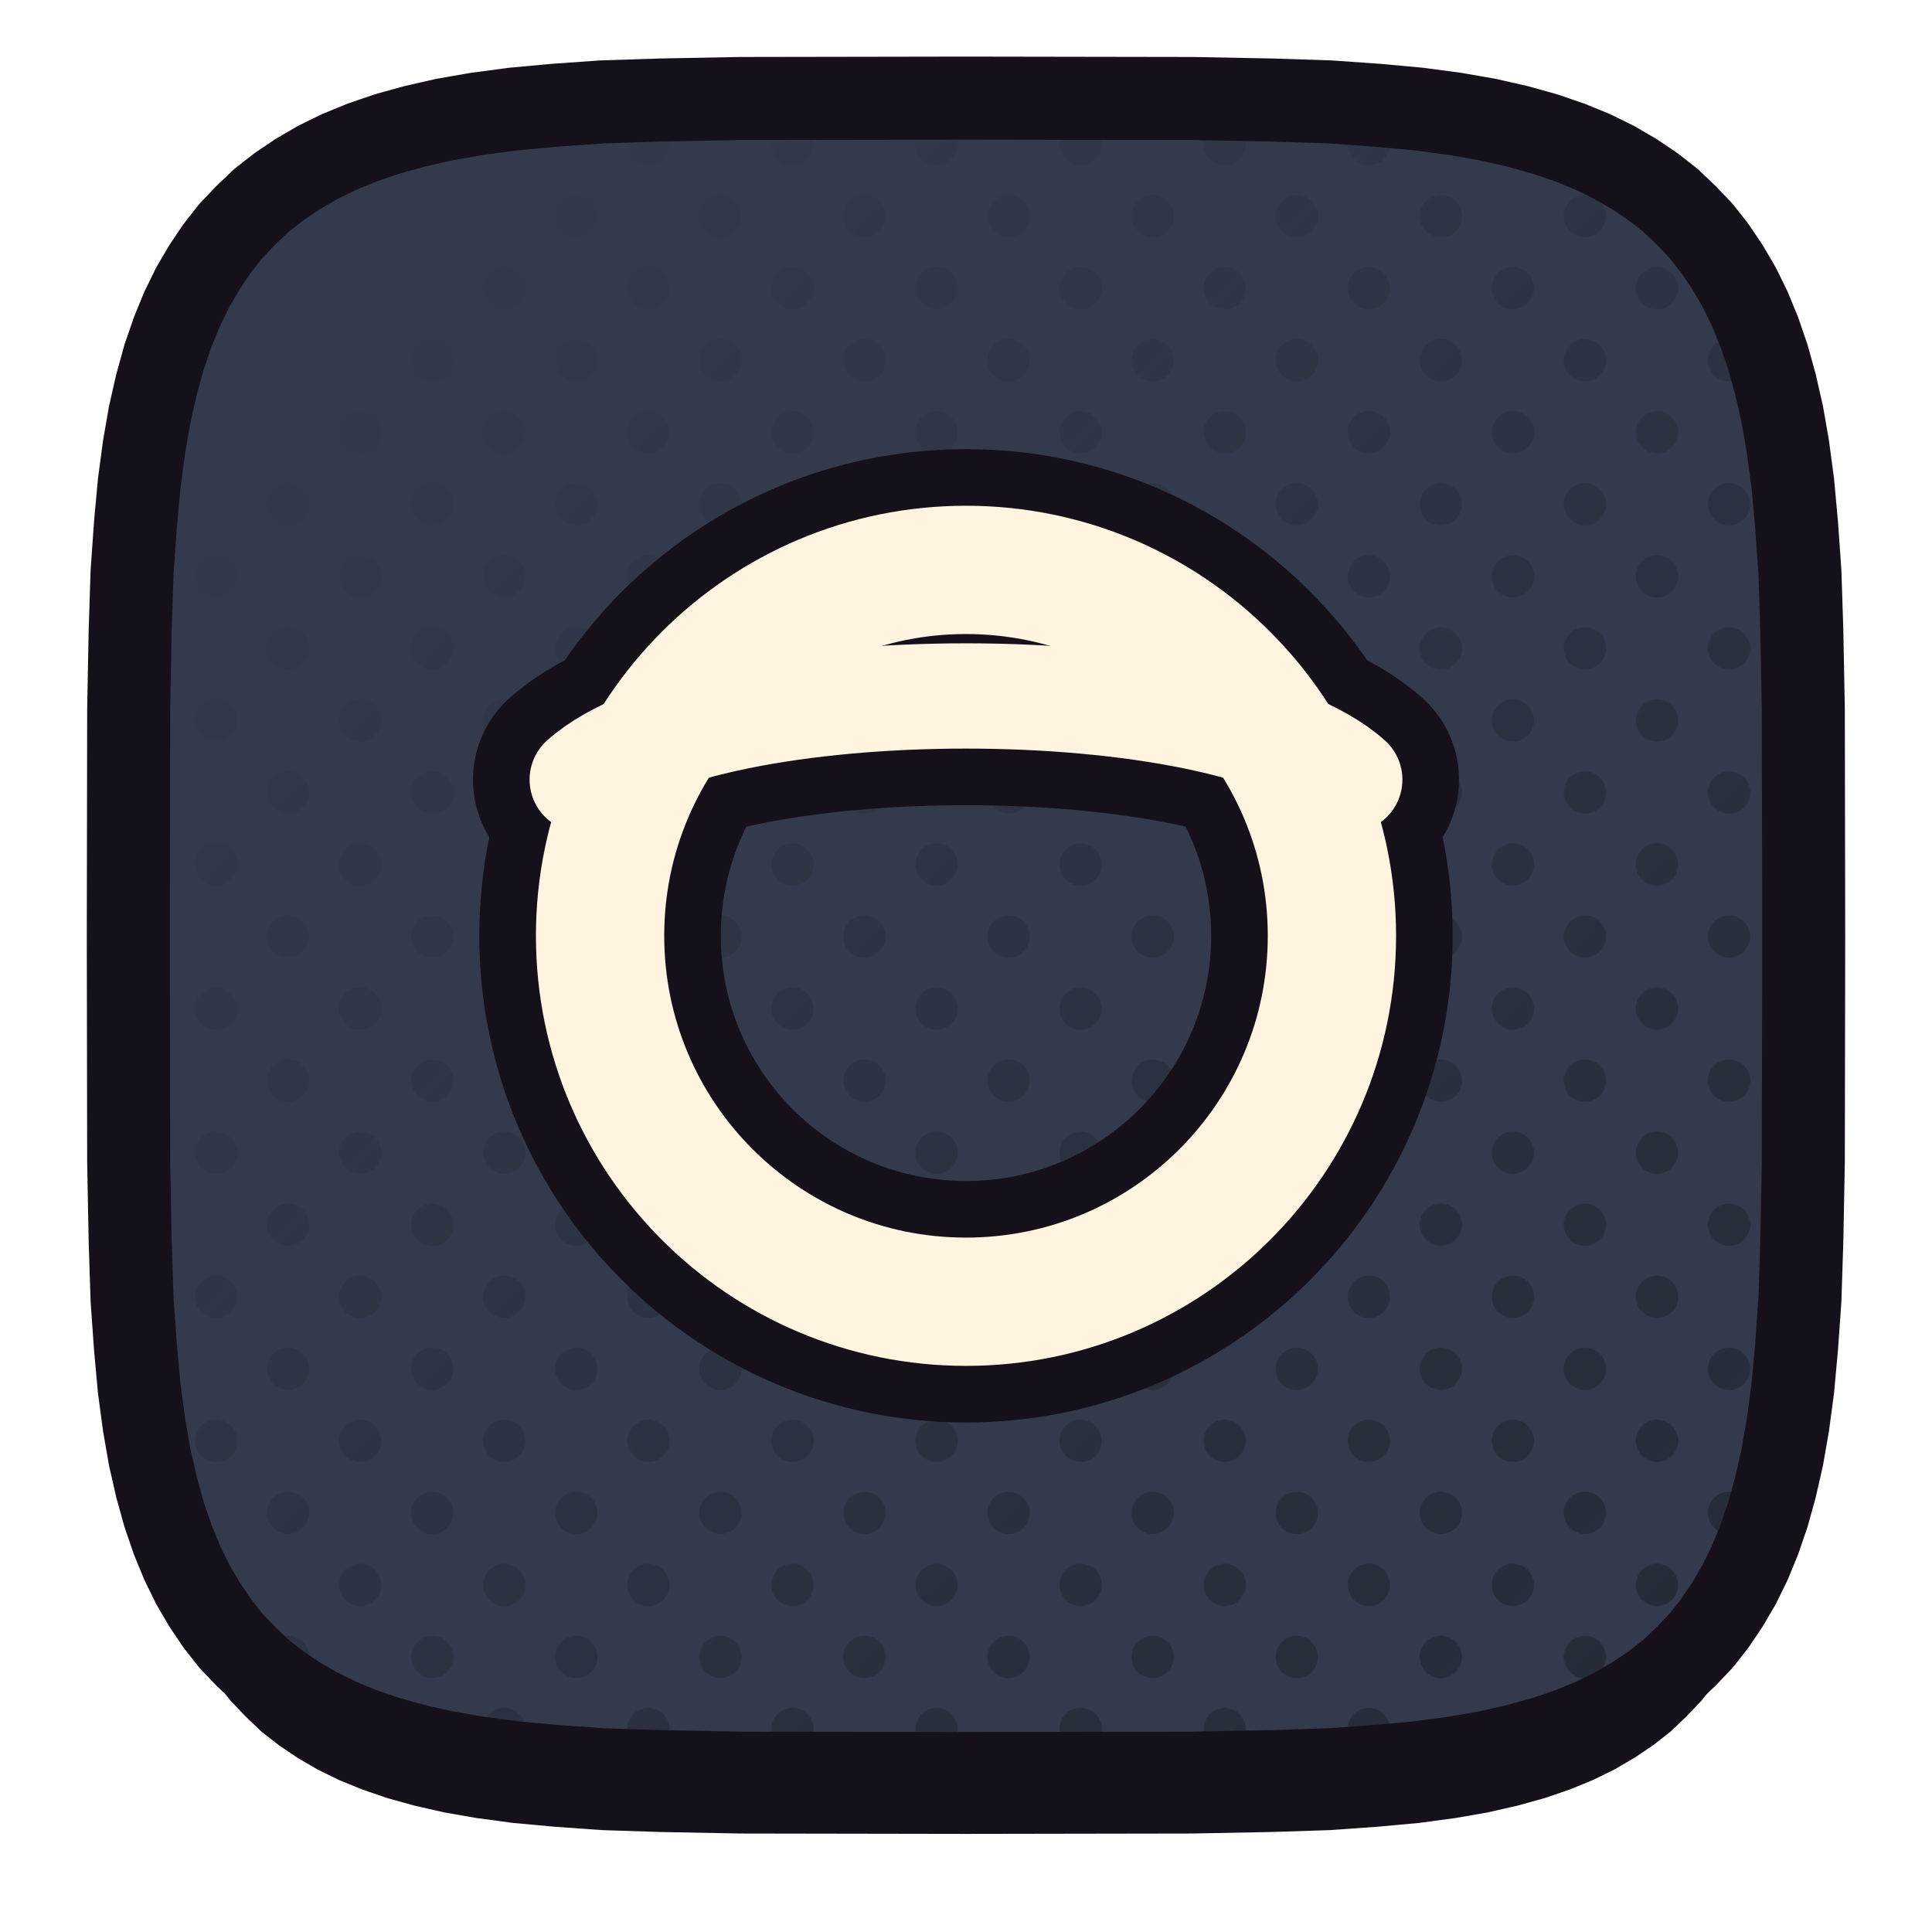
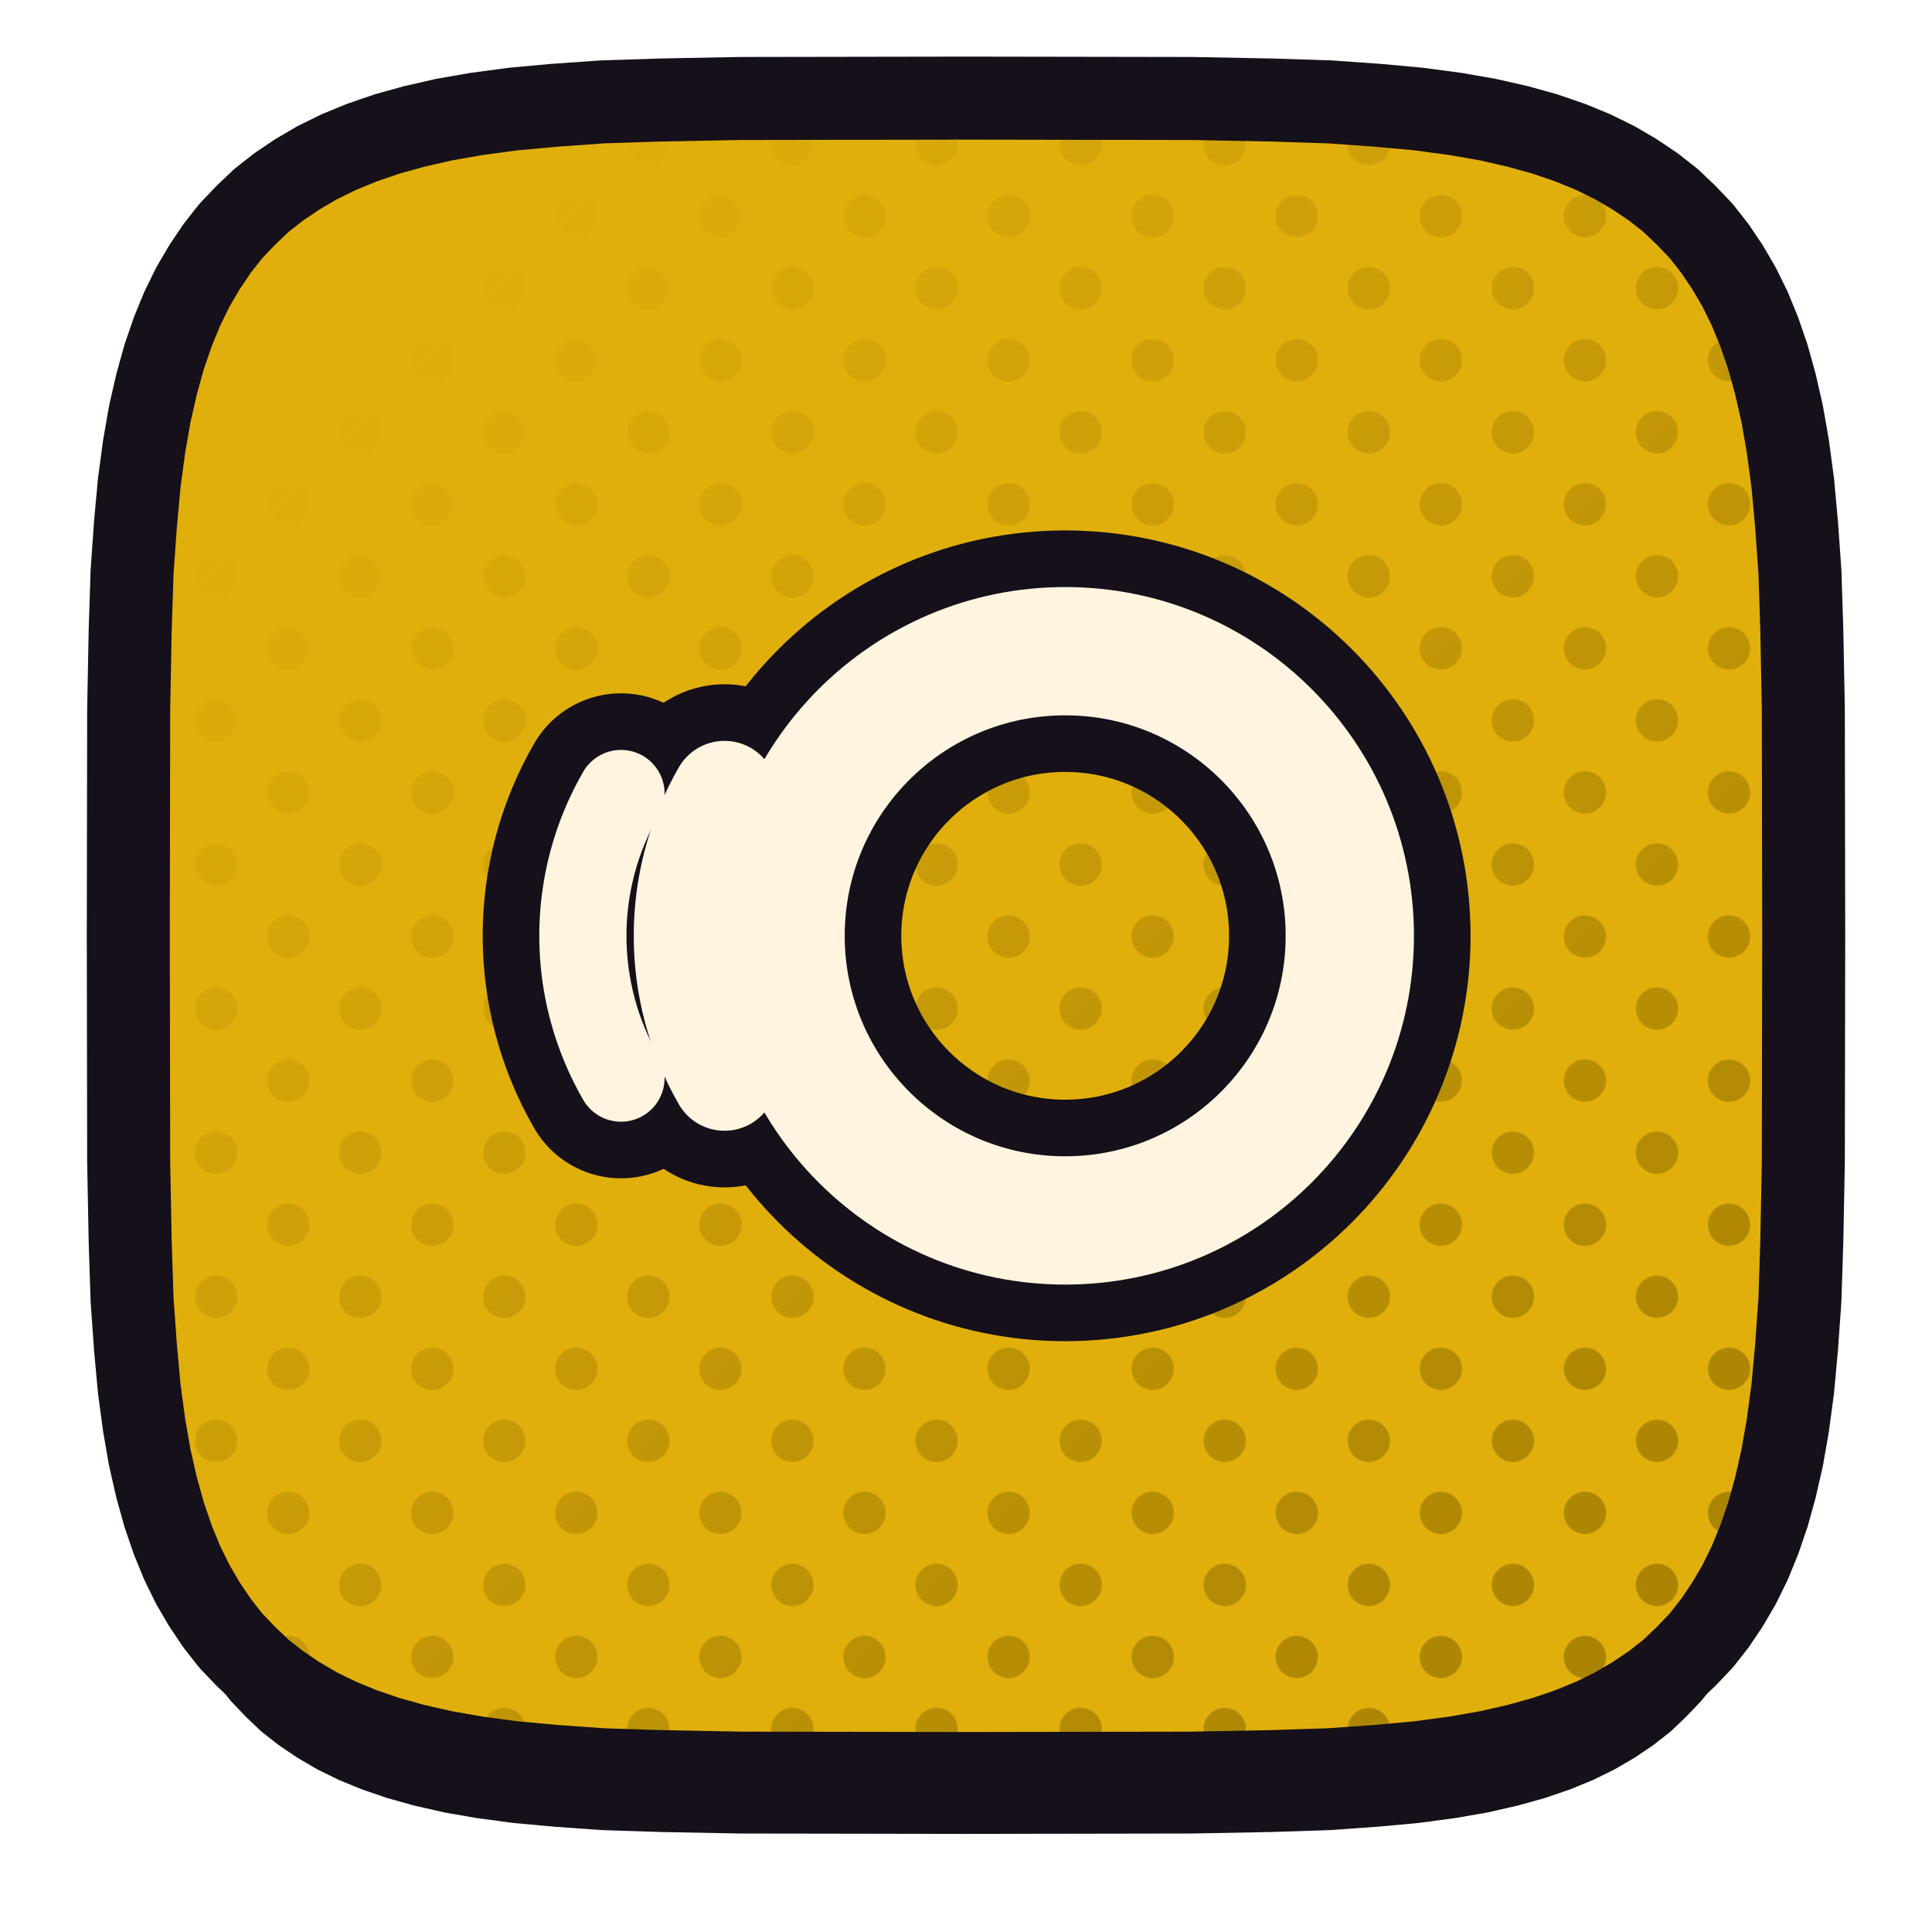
<svg xmlns="http://www.w3.org/2000/svg" xmlns:xlink="http://www.w3.org/1999/xlink" viewBox="0 0 512 512" width="512" height="512">
  <defs>
    <path id="fpluto_tv" d="M 478.0,248.0 L 477.9,307.9 L 477.5,328.9 L 477.0,344.4 L 476.1,357.1 L 475.1,368.0 L 473.8,377.7 L 472.3,386.3 L 470.5,394.2 L 468.5,401.4 L 466.2,408.1 L 463.7,414.2 L 460.9,419.9 L 457.8,425.2 L 454.5,430.1 L 450.9,434.7 L 446.9,438.9 L 442.7,442.9 L 438.1,446.5 L 433.2,449.8 L 427.9,452.9 L 422.2,455.7 L 416.1,458.2 L 409.4,460.5 L 402.2,462.5 L 394.3,464.3 L 385.7,465.8 L 376.0,467.1 L 365.1,468.1 L 352.4,469.0 L 336.9,469.5 L 315.9,469.9 L 256.0,470.0 L 196.1,469.9 L 175.1,469.5 L 159.6,469.0 L 146.9,468.1 L 136.0,467.1 L 126.3,465.8 L 117.7,464.3 L 109.8,462.5 L 102.6,460.5 L 95.9,458.2 L 89.8,455.7 L 84.1,452.9 L 78.8,449.8 L 73.9,446.5 L 69.3,442.9 L 65.1,438.9 L 61.1,434.7 L 57.5,430.1 L 54.2,425.2 L 51.1,419.9 L 48.3,414.2 L 45.8,408.1 L 43.5,401.4 L 41.5,394.2 L 39.7,386.3 L 38.2,377.7 L 36.9,368.0 L 35.9,357.1 L 35.0,344.4 L 34.5,328.9 L 34.1,307.9 L 34.0,248.0 L 34.1,188.1 L 34.5,167.1 L 35.0,151.6 L 35.9,138.9 L 36.9,128.0 L 38.2,118.3 L 39.7,109.7 L 41.5,101.8 L 43.5,94.6 L 45.8,87.9 L 48.3,81.8 L 51.1,76.1 L 54.2,70.8 L 57.5,65.9 L 61.1,61.3 L 65.1,57.1 L 69.3,53.1 L 73.9,49.5 L 78.8,46.2 L 84.1,43.1 L 89.8,40.3 L 95.9,37.8 L 102.6,35.5 L 109.8,33.5 L 117.7,31.7 L 126.3,30.2 L 136.0,28.9 L 146.9,27.9 L 159.6,27.0 L 175.1,26.5 L 196.1,26.1 L 256.0,26.0 L 315.9,26.1 L 336.9,26.5 L 352.4,27.0 L 365.1,27.9 L 376.0,28.9 L 385.7,30.2 L 394.3,31.7 L 402.2,33.5 L 409.4,35.5 L 416.1,37.8 L 422.2,40.3 L 427.9,43.1 L 433.2,46.2 L 438.1,49.5 L 442.7,53.1 L 446.9,57.1 L 450.9,61.3 L 454.5,65.9 L 457.8,70.8 L 460.9,76.1 L 463.7,81.8 L 466.2,87.9 L 468.5,94.6 L 470.5,101.8 L 472.3,109.7 L 473.8,118.3 L 475.1,128.0 L 476.1,138.9 L 477.0,151.6 L 477.5,167.1 L 477.9,188.1 Z" />
    <clipPath id="cppluto_tv">
      <use href="#fpluto_tv" xlink:href="#fpluto_tv" />
    </clipPath>
    <pattern id="htpluto_tv" width="27.0" height="27.0" patternUnits="userSpaceOnUse" patternTransform="rotate(45)">
-       <circle cx="13.50" cy="13.50" r="5.6" fill="#232834" />
+       <circle cx="13.50" cy="13.50" r="5.6" fill="#9D7900" />
    </pattern>
    <linearGradient id="hgpluto_tv" x1="0" y1="0" x2="1" y2="1">
      <stop offset="0.18" stop-color="#000000" />
      <stop offset="0.62" stop-color="#8A8A8A" />
      <stop offset="1" stop-color="#FFFFFF" />
    </linearGradient>
    <mask id="hmpluto_tv">
      <rect x="0" y="0" width="512" height="512" fill="url(#hgpluto_tv)" />
    </mask>
  </defs>
  <use href="#fpluto_tv" xlink:href="#fpluto_tv" fill="#151019" transform="translate(0,16)" />
-   <use href="#fpluto_tv" xlink:href="#fpluto_tv" fill="#333A4B" />
+   <use href="#fpluto_tv" xlink:href="#fpluto_tv" fill="#E0AF0C" />
  <g clip-path="url(#cppluto_tv)">
    <rect width="512" height="512" fill="url(#htpluto_tv)" mask="url(#hmpluto_tv)" />
  </g>
  <use href="#fpluto_tv" xlink:href="#fpluto_tv" fill="none" stroke="#151019" stroke-width="22" stroke-linejoin="round" />
  <g transform="translate(256.0,248.0)">
-     <g transform="scale(0.5913) translate(-256.00,-256.00)">
-       <circle cx="256" cy="256" r="164" fill="none" stroke="#151019" stroke-width="108.24" stroke-linecap="round" stroke-linejoin="round" />
-       <path d="M 84 186 C 140 136 372 136 428 186" fill="none" stroke="#151019" stroke-width="97.92" stroke-linecap="round" stroke-linejoin="round" />
-       <circle cx="256" cy="256" r="164" fill="none" stroke="#FFF4E0" stroke-width="57.50" stroke-linecap="round" stroke-linejoin="round" />
-       <path d="M 84 186 C 140 136 372 136 428 186" fill="none" stroke="#FFF4E0" stroke-width="47.18" stroke-linecap="round" stroke-linejoin="round" />
+     <g transform="scale(0.57143) translate(-270.00,-256.00)">
+       <circle cx="316" cy="256" r="132" fill="none" stroke="#151019" stroke-width="112.00" stroke-linecap="round" stroke-linejoin="round" />
+       <path d="M 158 322 A 132 132 0 0 1 158 190" fill="none" stroke="#151019" stroke-width="101.33" stroke-linecap="round" stroke-linejoin="round" />
+       <path d="M 110 322 A 132 132 0 0 1 110 190" fill="none" stroke="#151019" stroke-width="92.92" stroke-linecap="round" stroke-linejoin="round" />
+       <circle cx="316" cy="256" r="132" fill="none" stroke="#FFF4E0" stroke-width="59.50" stroke-linecap="round" stroke-linejoin="round" />
+       <path d="M 158 322 A 132 132 0 0 1 158 190" fill="none" stroke="#FFF4E0" stroke-width="48.82" stroke-linecap="round" stroke-linejoin="round" />
+       <path d="M 110 322 A 132 132 0 0 1 110 190" fill="none" stroke="#FFF4E0" stroke-width="40.43" stroke-linecap="round" stroke-linejoin="round" />
    </g>
  </g>
</svg>
